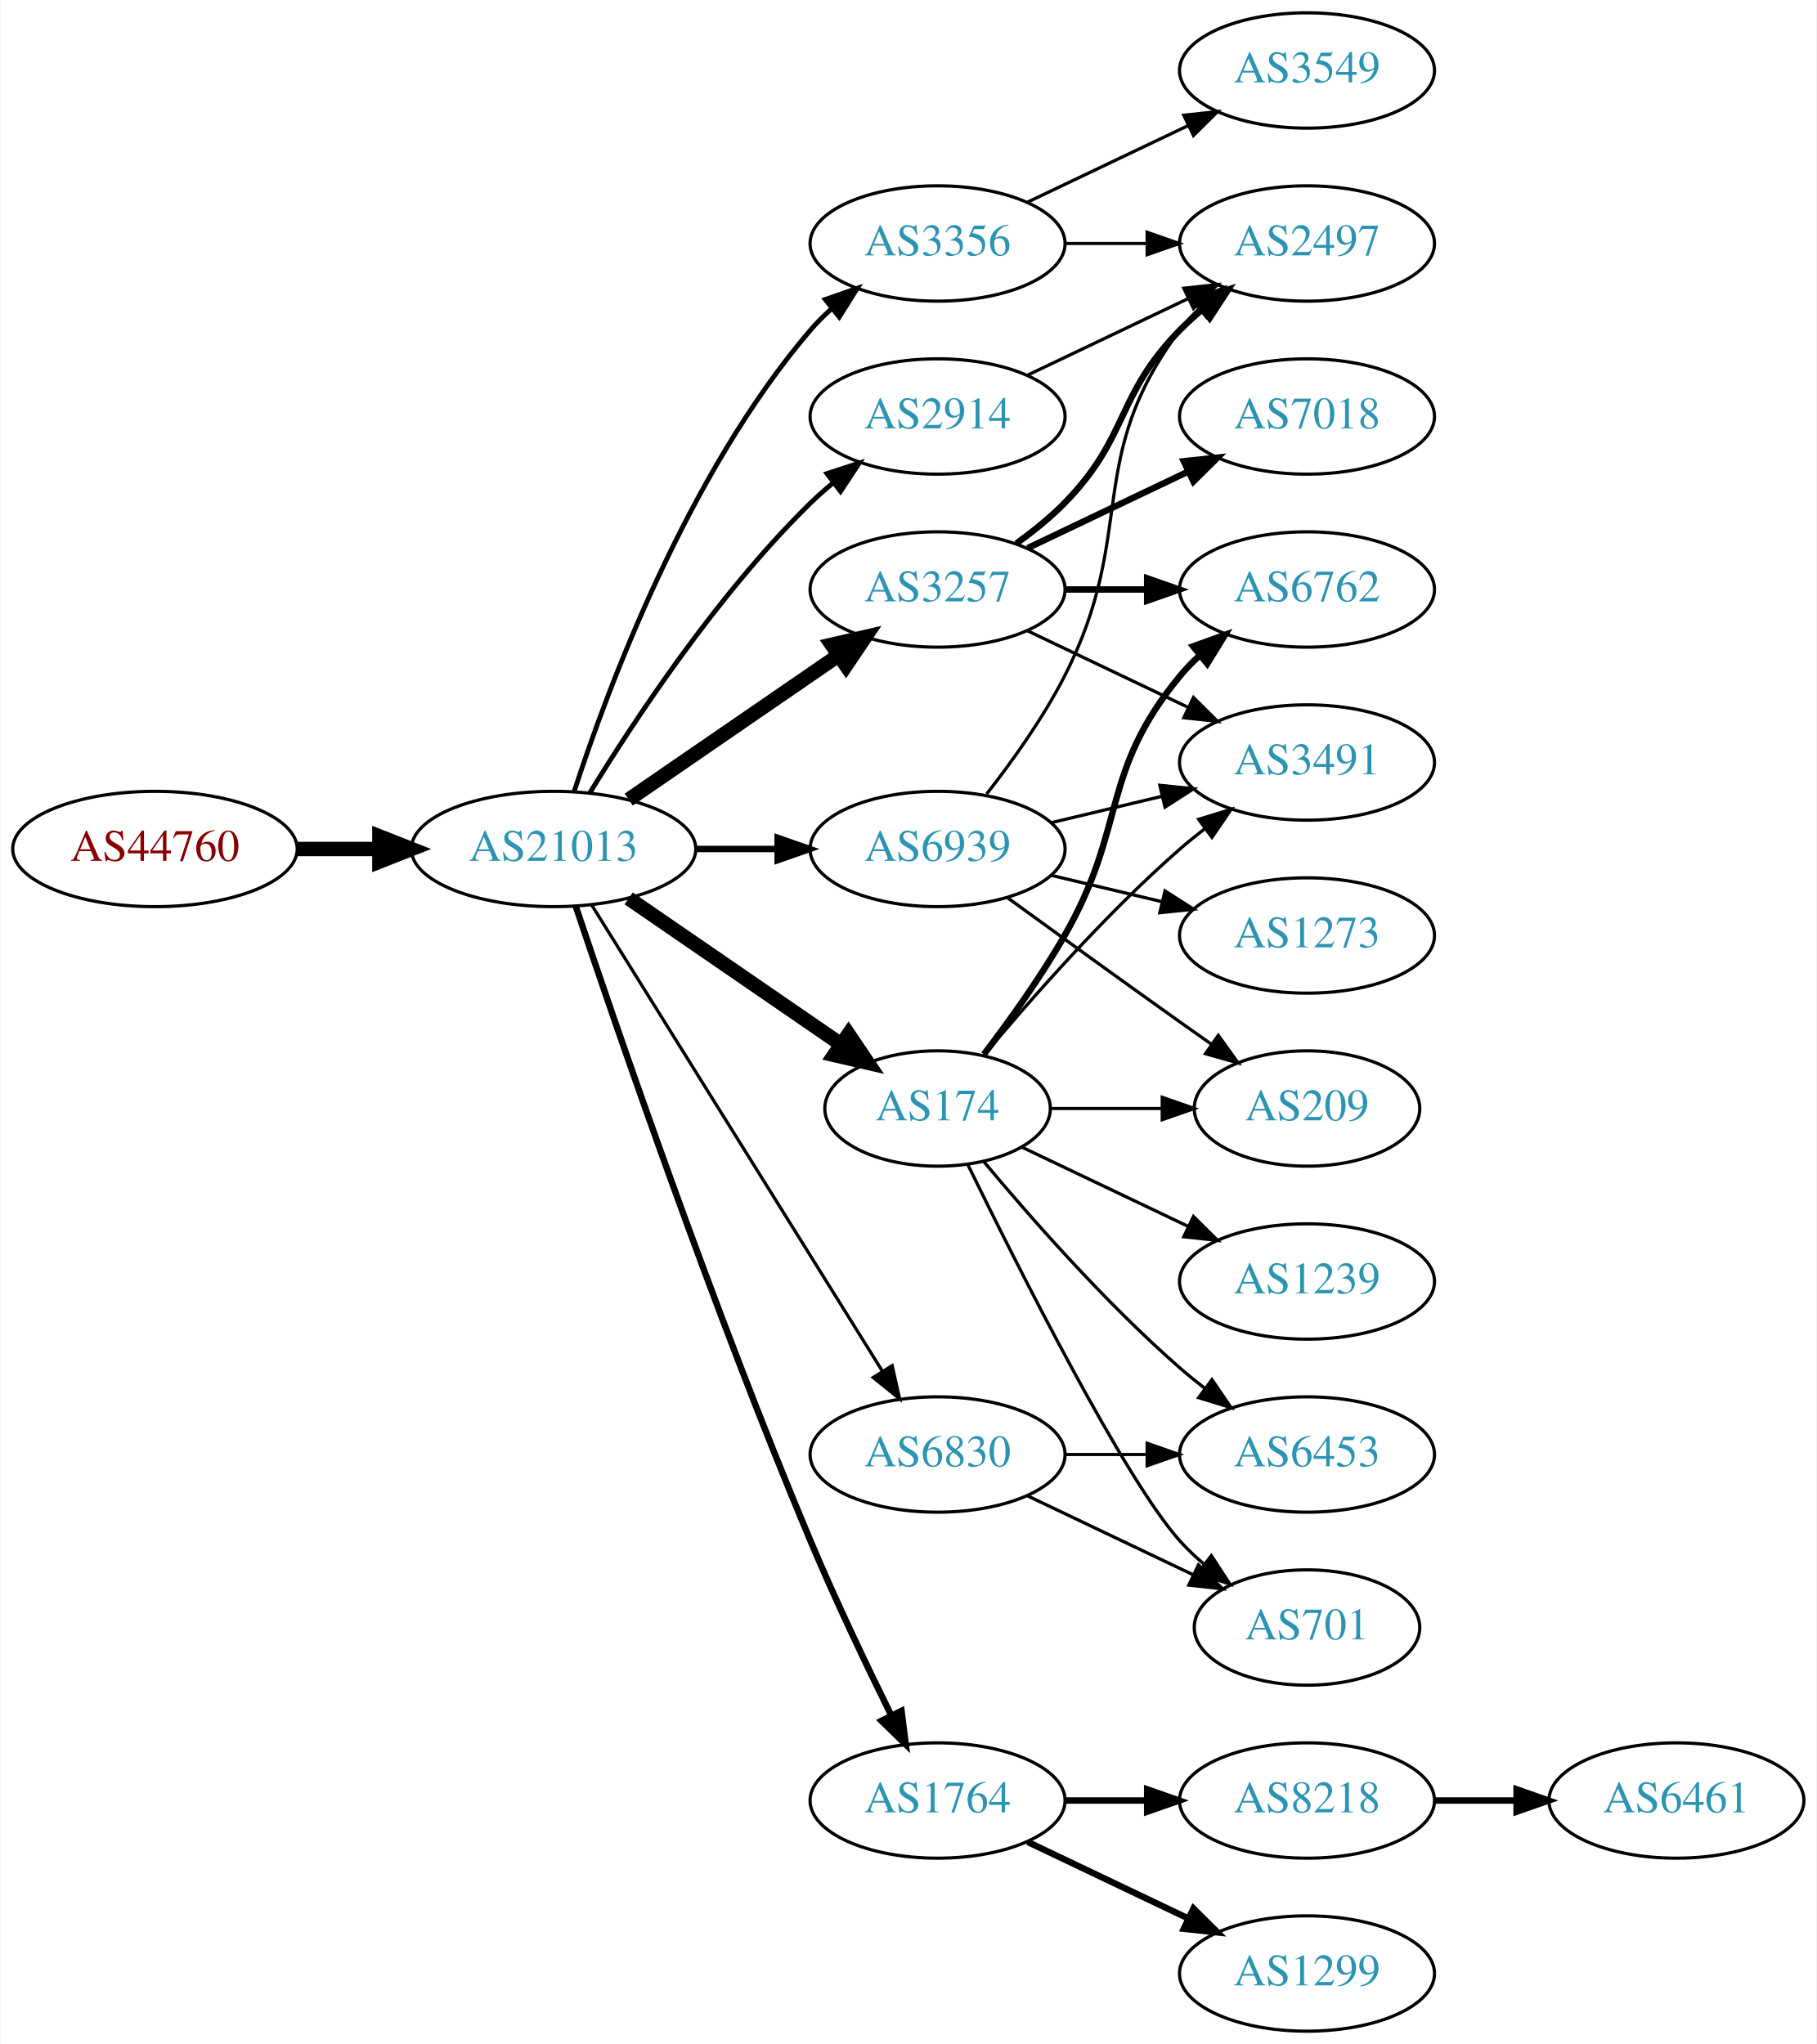
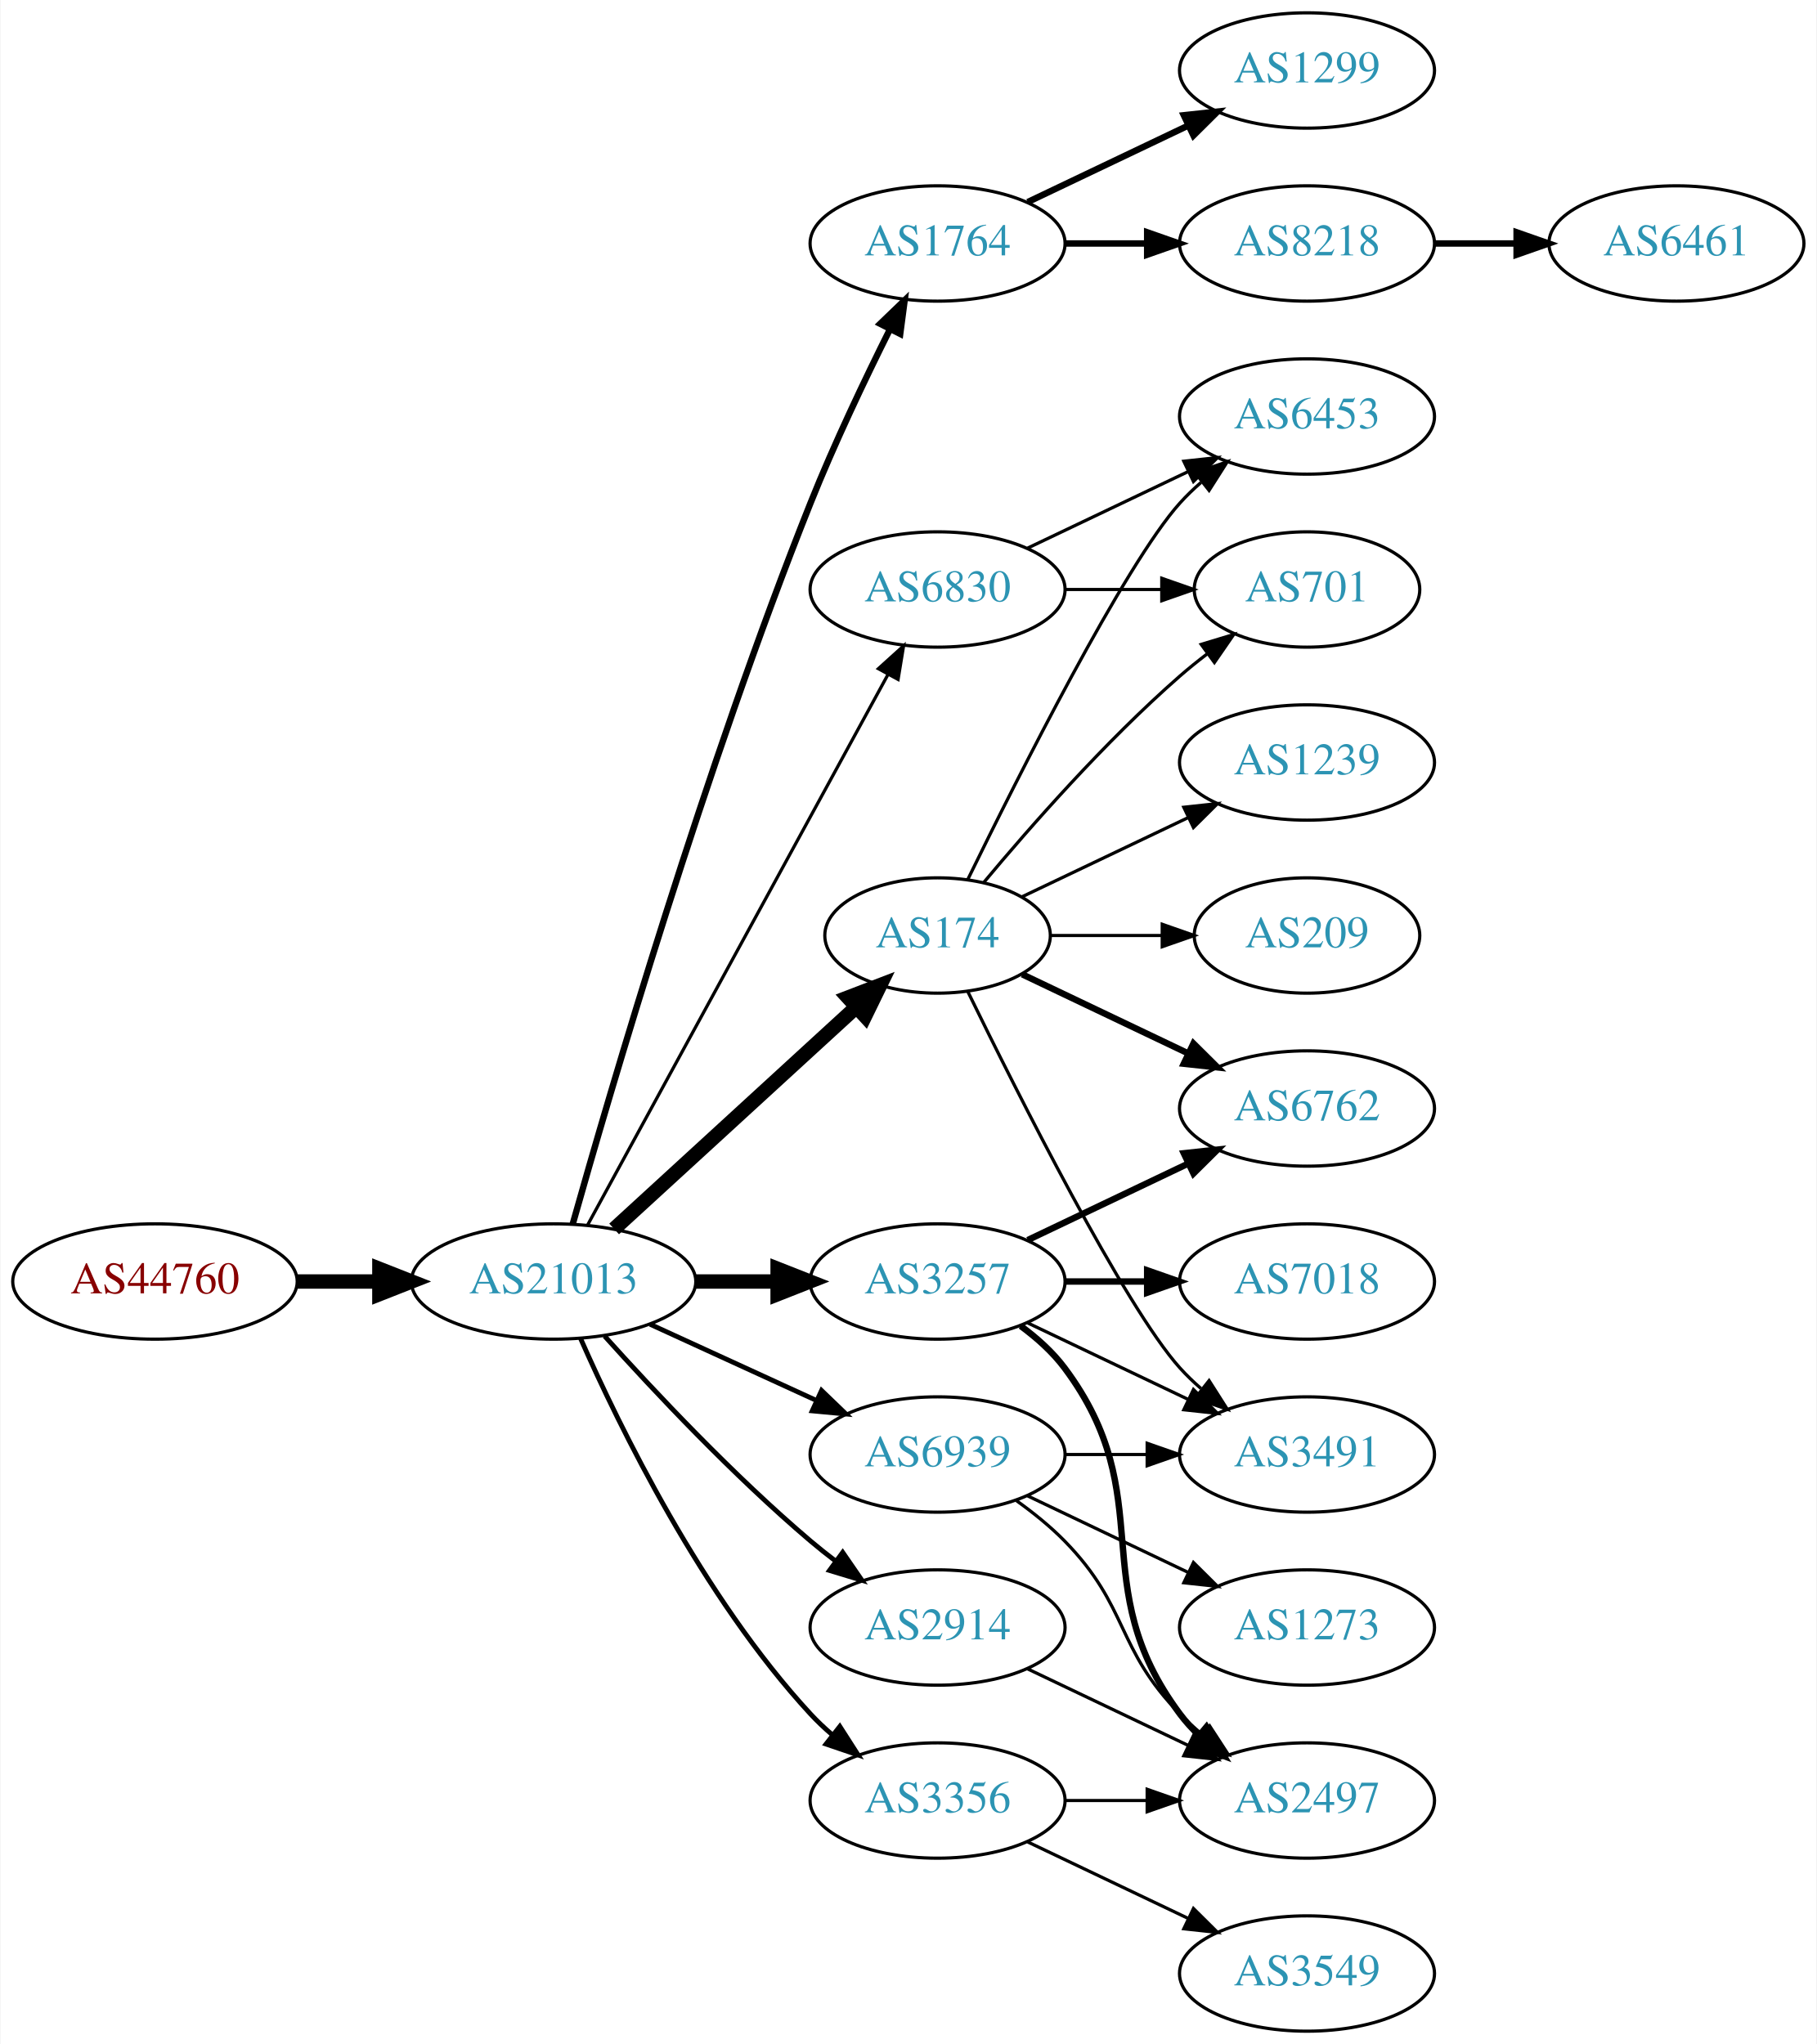
<svg xmlns="http://www.w3.org/2000/svg" xmlns:xlink="http://www.w3.org/1999/xlink" width="567pt" height="638pt" viewBox="0.00 0.00 566.66 638.00">
  <g id="graph0" class="graph" transform="scale(1 1) rotate(0) translate(4 634)">
    <polygon fill="white" stroke="none" points="-4,4 -4,-634 562.663,-634 562.663,4 -4,4" />
    <g id="node1" class="node">
      <g id="a_node1">
        <a xlink:href="/asn/44760" xlink:title="AS44760 ~ Skidata AG [AT]">
-           <ellipse fill="#ffffff" stroke="black" cx="44.196" cy="-369" rx="44.393" ry="18" />
-           <text text-anchor="middle" x="44.196" y="-365.3" font-family="Times,serif" font-size="14.00" fill="#880000">AS44760</text>
+           <ellipse fill="#ffffff" stroke="black" cx="44.196" cy="-234" rx="44.393" ry="18" />
+           <text text-anchor="middle" x="44.196" y="-230.3" font-family="Times,serif" font-size="14.00" fill="#880000">AS44760</text>
        </a>
      </g>
    </g>
    <g id="node2" class="node">
      <g id="a_node2">
        <a xlink:href="/asn/21013" xlink:title="AS21013 ~ Wels, AT [AT]">
-           <ellipse fill="#ffffff" stroke="black" cx="168.588" cy="-369" rx="44.393" ry="18" />
-           <text text-anchor="middle" x="168.588" y="-365.3" font-family="Times,serif" font-size="14.00" fill="#2c94b3">AS21013</text>
+           <ellipse fill="#ffffff" stroke="black" cx="168.588" cy="-234" rx="44.393" ry="18" />
+           <text text-anchor="middle" x="168.588" y="-230.3" font-family="Times,serif" font-size="14.00" fill="#2c94b3">AS21013</text>
        </a>
      </g>
    </g>
    <g id="edge1" class="edge">
-       <path fill="none" stroke="black" stroke-width="4.5" d="M88.692,-369C96.898,-369 105.569,-369 114.041,-369" />
-       <polygon fill="black" stroke="black" stroke-width="4.5" points="114.233,-372.938 124.233,-369 114.233,-365.063 114.233,-372.938" />
+       <path fill="none" stroke="black" stroke-width="4.5" d="M88.692,-234C96.898,-234 105.569,-234 114.041,-234" />
+       <polygon fill="black" stroke="black" stroke-width="4.5" points="114.233,-237.938 124.233,-234 114.233,-230.063 114.233,-237.938" />
    </g>
    <g id="node3" class="node">
      <g id="a_node3">
-         <a xlink:href="/asn/3257" xlink:title="AS3257 ~ GTT [DE]">
-           <ellipse fill="#ffffff" stroke="black" cx="288.431" cy="-450" rx="39.794" ry="18" />
-           <text text-anchor="middle" x="288.431" y="-446.3" font-family="Times,serif" font-size="14.00" fill="#2c94b3">AS3257</text>
+         <a xlink:href="/asn/2914" xlink:title="AS2914 ~ NTT America, Inc. [US]">
+           <ellipse fill="#ffffff" stroke="black" cx="288.431" cy="-126" rx="39.794" ry="18" />
+           <text text-anchor="middle" x="288.431" y="-122.3" font-family="Times,serif" font-size="14.00" fill="#2c94b3">AS2914</text>
        </a>
      </g>
    </g>
    <g id="edge2" class="edge">
-       <path fill="none" stroke="black" stroke-width="4.5" d="M192.031,-384.426C210.612,-397.198 237.173,-415.455 257.553,-429.463" />
-       <polygon fill="black" stroke="black" stroke-width="4.5" points="255.396,-432.758 265.867,-435.178 259.856,-426.269 255.396,-432.758" />
+       <path fill="none" stroke="black" stroke-width="1.5" d="M184.521,-216.956C199.847,-199.903 224.782,-173.35 248.784,-153 251.281,-150.883 253.942,-148.768 256.653,-146.707" />
+       <polygon fill="black" stroke="black" stroke-width="1.5" points="258.819,-149.459 264.83,-140.734 254.69,-143.806 258.819,-149.459" />
    </g>
    <g id="node4" class="node">
      <g id="a_node4">
-         <a xlink:href="/asn/3356" xlink:title="AS3356 ~ Level 3 Parent, LLC [US]">
-           <ellipse fill="#ffffff" stroke="black" cx="288.431" cy="-558" rx="39.794" ry="18" />
-           <text text-anchor="middle" x="288.431" y="-554.3" font-family="Times,serif" font-size="14.00" fill="#2c94b3">AS3356</text>
+         <a xlink:href="/asn/3257" xlink:title="AS3257 ~ GTT [DE]">
+           <ellipse fill="#ffffff" stroke="black" cx="288.431" cy="-234" rx="39.794" ry="18" />
+           <text text-anchor="middle" x="288.431" y="-230.3" font-family="Times,serif" font-size="14.00" fill="#2c94b3">AS3257</text>
        </a>
      </g>
    </g>
    <g id="edge3" class="edge">
-       <path fill="none" stroke="black" stroke-width="1.5" d="M175.035,-386.991C185.349,-418.816 210.212,-485.927 248.784,-531 250.73,-533.274 252.908,-535.449 255.213,-537.507" />
-       <polygon fill="black" stroke="black" stroke-width="1.5" points="253.383,-540.524 263.382,-544.027 257.75,-535.053 253.383,-540.524" />
+       <path fill="none" stroke="black" stroke-width="4.5" d="M212.799,-234C221.112,-234 229.875,-234 238.357,-234" />
+       <polygon fill="black" stroke="black" stroke-width="4.5" points="238.516,-237.938 248.516,-234 238.516,-230.063 238.516,-237.938" />
    </g>
    <g id="node5" class="node">
      <g id="a_node5">
-         <a xlink:href="/asn/2914" xlink:title="AS2914 ~ NTT America, Inc. [US]">
-           <ellipse fill="#ffffff" stroke="black" cx="288.431" cy="-504" rx="39.794" ry="18" />
-           <text text-anchor="middle" x="288.431" y="-500.3" font-family="Times,serif" font-size="14.00" fill="#2c94b3">AS2914</text>
+         <a xlink:href="/asn/1764" xlink:title="AS1764 ~ NEXTLAYER-AS [AT]">
+           <ellipse fill="#ffffff" stroke="black" cx="288.431" cy="-558" rx="39.794" ry="18" />
+           <text text-anchor="middle" x="288.431" y="-554.3" font-family="Times,serif" font-size="14.00" fill="#2c94b3">AS1764</text>
        </a>
      </g>
    </g>
    <g id="edge4" class="edge">
-       <path fill="none" stroke="black" stroke-width="1.5" d="M179.854,-386.44C193.662,-408.991 219.851,-448.722 248.784,-477 250.924,-479.092 253.242,-481.137 255.642,-483.106" />
-       <polygon fill="black" stroke="black" stroke-width="1.5" points="253.908,-486.185 263.983,-489.464 258.152,-480.618 253.908,-486.185" />
+       <path fill="none" stroke="black" stroke-width="2" d="M174.573,-251.966C186.042,-292.631 215.858,-394.591 248.784,-477 256.157,-495.452 265.775,-515.622 273.571,-531.218" />
+       <polygon fill="black" stroke="black" stroke-width="2" points="270.518,-532.937 278.154,-540.282 276.765,-529.779 270.518,-532.937" />
    </g>
    <g id="node6" class="node">
      <g id="a_node6">
-         <a xlink:href="/asn/174" xlink:title="AS174 ~ Cogent Communications [US]">
-           <ellipse fill="#ffffff" stroke="black" cx="288.431" cy="-288" rx="35.194" ry="18" />
-           <text text-anchor="middle" x="288.431" y="-284.3" font-family="Times,serif" font-size="14.00" fill="#2c94b3">AS174</text>
+         <a xlink:href="/asn/6830" xlink:title="AS6830 ~ LGI-UPC [AT]">
+           <ellipse fill="#ffffff" stroke="black" cx="288.431" cy="-450" rx="39.794" ry="18" />
+           <text text-anchor="middle" x="288.431" y="-446.3" font-family="Times,serif" font-size="14.00" fill="#2c94b3">AS6830</text>
        </a>
      </g>
    </g>
    <g id="edge5" class="edge">
-       <path fill="none" stroke="black" stroke-width="4.5" d="M192.031,-353.574C210.846,-340.641 237.843,-322.085 258.319,-308.01" />
-       <polygon fill="black" stroke="black" stroke-width="4.5" points="260.642,-311.192 266.652,-302.282 256.181,-304.702 260.642,-311.192" />
+       <path fill="none" stroke="black" d="M179.232,-251.676C199.913,-289.584 248.626,-378.873 273.005,-423.559" />
+       <polygon fill="black" stroke="black" points="269.957,-425.28 277.819,-432.383 276.102,-421.928 269.957,-425.28" />
    </g>
    <g id="node7" class="node">
      <g id="a_node7">
-         <a xlink:href="/asn/1764" xlink:title="AS1764 ~ NEXTLAYER-AS [AT]">
-           <ellipse fill="#ffffff" stroke="black" cx="288.431" cy="-72" rx="39.794" ry="18" />
-           <text text-anchor="middle" x="288.431" y="-68.3" font-family="Times,serif" font-size="14.00" fill="#2c94b3">AS1764</text>
+         <a xlink:href="/asn/174" xlink:title="AS174 ~ Cogent Communications [US]">
+           <ellipse fill="#ffffff" stroke="black" cx="288.431" cy="-342" rx="35.194" ry="18" />
+           <text text-anchor="middle" x="288.431" y="-338.3" font-family="Times,serif" font-size="14.00" fill="#2c94b3">AS174</text>
        </a>
      </g>
    </g>
    <g id="edge6" class="edge">
-       <path fill="none" stroke="black" stroke-width="2" d="M175.501,-351.143C187.974,-313.889 218.344,-225.341 248.784,-153 256.541,-134.566 266.235,-114.254 273.974,-98.581" />
-       <polygon fill="black" stroke="black" stroke-width="2" points="277.181,-99.993 278.505,-89.481 270.915,-96.873 277.181,-99.993" />
+       <path fill="none" stroke="black" stroke-width="4.5" d="M187.486,-250.403C207.645,-268.878 240.521,-299.009 263.024,-319.632" />
+       <polygon fill="black" stroke="black" stroke-width="4.5" points="260.481,-322.642 270.514,-326.496 265.802,-316.836 260.481,-322.642" />
    </g>
    <g id="node8" class="node">
      <g id="a_node8">
-         <a xlink:href="/asn/6830" xlink:title="AS6830 ~ LGI-UPC [AT]">
-           <ellipse fill="#ffffff" stroke="black" cx="288.431" cy="-180" rx="39.794" ry="18" />
-           <text text-anchor="middle" x="288.431" y="-176.3" font-family="Times,serif" font-size="14.00" fill="#2c94b3">AS6830</text>
+         <a xlink:href="/asn/3356" xlink:title="AS3356 ~ LEVEL3 [US]">
+           <ellipse fill="#ffffff" stroke="black" cx="288.431" cy="-72" rx="39.794" ry="18" />
+           <text text-anchor="middle" x="288.431" y="-68.3" font-family="Times,serif" font-size="14.00" fill="#2c94b3">AS3356</text>
        </a>
      </g>
    </g>
    <g id="edge7" class="edge">
-       <path fill="none" stroke="black" d="M180.463,-351.558C201.247,-318.225 246.707,-245.314 271.136,-206.134" />
-       <polygon fill="black" stroke="black" points="274.261,-207.737 276.582,-197.4 268.321,-204.034 274.261,-207.737" />
+       <path fill="none" stroke="black" stroke-width="1.5" d="M177.004,-216.239C189.072,-188.817 215.044,-135.527 248.784,-99 250.815,-96.802 253.054,-94.681 255.4,-92.66" />
+       <polygon fill="black" stroke="black" stroke-width="1.5" points="257.927,-95.126 263.644,-86.206 253.612,-89.614 257.927,-95.126" />
    </g>
    <g id="node9" class="node">
      <g id="a_node9">
        <a xlink:href="/asn/6939" xlink:title="AS6939 ~ Hurricane Electric LLC [US]">
-           <ellipse fill="#ffffff" stroke="black" cx="288.431" cy="-369" rx="39.794" ry="18" />
-           <text text-anchor="middle" x="288.431" y="-365.3" font-family="Times,serif" font-size="14.00" fill="#2c94b3">AS6939</text>
+           <ellipse fill="#ffffff" stroke="black" cx="288.431" cy="-180" rx="39.794" ry="18" />
+           <text text-anchor="middle" x="288.431" y="-176.3" font-family="Times,serif" font-size="14.00" fill="#2c94b3">AS6939</text>
        </a>
      </g>
    </g>
    <g id="edge8" class="edge">
-       <path fill="none" stroke="black" stroke-width="2" d="M212.799,-369C221.112,-369 229.875,-369 238.357,-369" />
-       <polygon fill="black" stroke="black" stroke-width="2" points="238.516,-372.5 248.516,-369 238.516,-365.5 238.516,-372.5" />
+       <path fill="none" stroke="black" stroke-width="1.5" d="M198.718,-220.652C214.329,-213.498 233.727,-204.609 250.399,-196.97" />
+       <polygon fill="black" stroke="black" stroke-width="1.5" points="252.218,-199.986 259.851,-192.638 249.302,-193.622 252.218,-199.986" />
    </g>
    <g id="node10" class="node">
      <g id="a_node10">
-         <a xlink:href="/asn/6762" xlink:title="AS6762 ~ TELECOM ITALIA SPARKLE S.p.A. [IT]">
-           <ellipse fill="#ffffff" stroke="black" cx="403.724" cy="-450" rx="39.794" ry="18" />
-           <text text-anchor="middle" x="403.724" y="-446.3" font-family="Times,serif" font-size="14.00" fill="#2c94b3">AS6762</text>
-         </a>
-       </g>
+         <a xlink:href="/asn/2497" xlink:title="AS2497 ~ Internet Initiative Japan Inc. [JP]">
+           <ellipse fill="#ffffff" stroke="black" cx="403.724" cy="-72" rx="39.794" ry="18" />
+           <text text-anchor="middle" x="403.724" y="-68.3" font-family="Times,serif" font-size="14.00" fill="#2c94b3">AS2497</text>
+         </a>
+       </g>
+     </g>
+     <g id="edge29" class="edge">
+       <path fill="none" stroke="black" d="M316.567,-113.066C331.561,-105.919 350.382,-96.948 366.605,-89.215" />
+       <polygon fill="black" stroke="black" points="368.288,-92.291 375.809,-84.829 365.276,-85.972 368.288,-92.291" />
    </g>
    <g id="edge9" class="edge">
-       <path fill="none" stroke="black" stroke-width="2" d="M328.103,-450C336.306,-450 345.07,-450 353.602,-450" />
-       <polygon fill="black" stroke="black" stroke-width="2" points="353.841,-453.5 363.841,-450 353.841,-446.5 353.841,-453.5" />
+       <path fill="none" stroke="black" stroke-width="2" d="M314.362,-220.118C319.438,-216.389 324.356,-211.984 328.077,-207 358.349,-166.458 333.806,-139.542 364.077,-99 365.822,-96.664 367.829,-94.455 369.992,-92.383" />
+       <polygon fill="black" stroke="black" stroke-width="2" points="372.352,-94.973 377.793,-85.882 367.87,-89.595 372.352,-94.973" />
    </g>
    <g id="node11" class="node">
      <g id="a_node11">
-         <a xlink:href="/asn/7018" xlink:title="AS7018 ~ AT&amp;T Services, Inc. [US]">
-           <ellipse fill="#ffffff" stroke="black" cx="403.724" cy="-504" rx="39.794" ry="18" />
-           <text text-anchor="middle" x="403.724" y="-500.3" font-family="Times,serif" font-size="14.00" fill="#2c94b3">AS7018</text>
+         <a xlink:href="/asn/3491" xlink:title="AS3491 ~ PCCW Global, Inc. [US]">
+           <ellipse fill="#ffffff" stroke="black" cx="403.724" cy="-180" rx="39.794" ry="18" />
+           <text text-anchor="middle" x="403.724" y="-176.3" font-family="Times,serif" font-size="14.00" fill="#2c94b3">AS3491</text>
        </a>
      </g>
    </g>
    <g id="edge10" class="edge">
-       <path fill="none" stroke="black" stroke-width="2" d="M316.567,-462.934C331.561,-470.081 350.382,-479.052 366.605,-486.785" />
-       <polygon fill="black" stroke="black" stroke-width="2" points="365.276,-490.028 375.809,-491.171 368.288,-483.709 365.276,-490.028" />
+       <path fill="none" stroke="black" d="M316.567,-221.066C331.561,-213.919 350.382,-204.948 366.605,-197.215" />
+       <polygon fill="black" stroke="black" points="368.288,-200.291 375.809,-192.829 365.276,-193.972 368.288,-200.291" />
    </g>
    <g id="node12" class="node">
      <g id="a_node12">
-         <a xlink:href="/asn/2497" xlink:title="AS2497 ~ Internet Initiative Japan Inc. [JP]">
-           <ellipse fill="#ffffff" stroke="black" cx="403.724" cy="-558" rx="39.794" ry="18" />
-           <text text-anchor="middle" x="403.724" y="-554.3" font-family="Times,serif" font-size="14.00" fill="#2c94b3">AS2497</text>
+         <a xlink:href="/asn/7018" xlink:title="AS7018 ~ AT&amp;T Services, Inc. [US]">
+           <ellipse fill="#ffffff" stroke="black" cx="403.724" cy="-234" rx="39.794" ry="18" />
+           <text text-anchor="middle" x="403.724" y="-230.3" font-family="Times,serif" font-size="14.00" fill="#2c94b3">AS7018</text>
        </a>
      </g>
    </g>
    <g id="edge11" class="edge">
-       <path fill="none" stroke="black" stroke-width="2" d="M313.025,-464.389C318.281,-468.148 323.613,-472.437 328.077,-477 348.25,-497.617 343.905,-510.383 364.077,-531 366.17,-533.139 368.453,-535.218 370.83,-537.21" />
-       <polygon fill="black" stroke="black" stroke-width="2" points="369.074,-540.275 379.13,-543.611 373.349,-534.732 369.074,-540.275" />
+       <path fill="none" stroke="black" stroke-width="2" d="M328.103,-234C336.306,-234 345.07,-234 353.602,-234" />
+       <polygon fill="black" stroke="black" stroke-width="2" points="353.841,-237.5 363.841,-234 353.841,-230.5 353.841,-237.5" />
    </g>
    <g id="node13" class="node">
      <g id="a_node13">
-         <a xlink:href="/asn/3491" xlink:title="AS3491 ~ PCCW Global, Inc. [US]">
-           <ellipse fill="#ffffff" stroke="black" cx="403.724" cy="-396" rx="39.794" ry="18" />
-           <text text-anchor="middle" x="403.724" y="-392.3" font-family="Times,serif" font-size="14.00" fill="#2c94b3">AS3491</text>
+         <a xlink:href="/asn/6762" xlink:title="AS6762 ~ TELECOM ITALIA SPARKLE S.p.A. [IT]">
+           <ellipse fill="#ffffff" stroke="black" cx="403.724" cy="-288" rx="39.794" ry="18" />
+           <text text-anchor="middle" x="403.724" y="-284.3" font-family="Times,serif" font-size="14.00" fill="#2c94b3">AS6762</text>
        </a>
      </g>
    </g>
    <g id="edge12" class="edge">
-       <path fill="none" stroke="black" d="M316.567,-437.066C331.561,-429.919 350.382,-420.948 366.605,-413.215" />
-       <polygon fill="black" stroke="black" points="368.288,-416.291 375.809,-408.829 365.276,-409.972 368.288,-416.291" />
+       <path fill="none" stroke="black" stroke-width="2" d="M316.567,-246.934C331.561,-254.081 350.382,-263.052 366.605,-270.785" />
+       <polygon fill="black" stroke="black" stroke-width="2" points="365.276,-274.028 375.809,-275.171 368.288,-267.709 365.276,-274.028" />
+     </g>
+     <g id="node14" class="node">
+       <g id="a_node14">
+         <a xlink:href="/asn/1299" xlink:title="AS1299 ~ Telia Carrier [EU]">
+           <ellipse fill="#ffffff" stroke="black" cx="403.724" cy="-612" rx="39.794" ry="18" />
+           <text text-anchor="middle" x="403.724" y="-608.3" font-family="Times,serif" font-size="14.00" fill="#2c94b3">AS1299</text>
+         </a>
+       </g>
+     </g>
+     <g id="edge13" class="edge">
+       <path fill="none" stroke="black" stroke-width="2" d="M316.567,-570.934C331.561,-578.081 350.382,-587.052 366.605,-594.785" />
+       <polygon fill="black" stroke="black" stroke-width="2" points="365.276,-598.028 375.809,-599.171 368.288,-591.709 365.276,-598.028" />
+     </g>
+     <g id="node15" class="node">
+       <g id="a_node15">
+         <a xlink:href="/asn/8218" xlink:title="AS8218 ~ legacy Neotelecoms [FR]">
+           <ellipse fill="#ffffff" stroke="black" cx="403.724" cy="-558" rx="39.794" ry="18" />
+           <text text-anchor="middle" x="403.724" y="-554.3" font-family="Times,serif" font-size="14.00" fill="#2c94b3">AS8218</text>
+         </a>
+       </g>
+     </g>
+     <g id="edge14" class="edge">
+       <path fill="none" stroke="black" stroke-width="2" d="M328.103,-558C336.306,-558 345.07,-558 353.602,-558" />
+       <polygon fill="black" stroke="black" stroke-width="2" points="353.841,-561.5 363.841,-558 353.841,-554.5 353.841,-561.5" />
+     </g>
+     <g id="node16" class="node">
+       <g id="a_node16">
+         <a xlink:href="/asn/701" xlink:title="AS701 ~ UUNET [US]">
+           <ellipse fill="#ffffff" stroke="black" cx="403.724" cy="-450" rx="35.194" ry="18" />
+           <text text-anchor="middle" x="403.724" y="-446.3" font-family="Times,serif" font-size="14.00" fill="#2c94b3">AS701</text>
+         </a>
+       </g>
+     </g>
+     <g id="edge15" class="edge">
+       <path fill="none" stroke="black" d="M328.103,-450C337.808,-450 348.299,-450 358.262,-450" />
+       <polygon fill="black" stroke="black" points="358.398,-453.5 368.398,-450 358.398,-446.5 358.398,-453.5" />
+     </g>
+     <g id="node17" class="node">
+       <g id="a_node17">
+         <a xlink:href="/asn/6453" xlink:title="AS6453 ~ TATA COMMUNICATIONS (AMERICA) INC [US]">
+           <ellipse fill="#ffffff" stroke="black" cx="403.724" cy="-504" rx="39.794" ry="18" />
+           <text text-anchor="middle" x="403.724" y="-500.3" font-family="Times,serif" font-size="14.00" fill="#2c94b3">AS6453</text>
+         </a>
+       </g>
+     </g>
+     <g id="edge16" class="edge">
+       <path fill="none" stroke="black" d="M316.567,-462.934C331.561,-470.081 350.382,-479.052 366.605,-486.785" />
+       <polygon fill="black" stroke="black" points="365.276,-490.028 375.809,-491.171 368.288,-483.709 365.276,-490.028" />
+     </g>
+     <g id="edge17" class="edge">
+       <path fill="none" stroke="black" d="M297.869,-324.489C313.487,-292.491 346.874,-226.107 364.077,-207 366.08,-204.776 368.298,-202.637 370.631,-200.603" />
+       <polygon fill="black" stroke="black" points="373.161,-203.065 378.85,-194.127 368.829,-197.567 373.161,-203.065" />
+     </g>
+     <g id="edge19" class="edge">
+       <path fill="none" stroke="black" stroke-width="2" d="M314.856,-329.881C330.159,-322.587 349.882,-313.186 366.764,-305.14" />
+       <polygon fill="black" stroke="black" stroke-width="2" points="368.283,-308.293 375.804,-300.831 365.271,-301.974 368.283,-308.293" />
    </g>
    <g id="edge20" class="edge">
-       <path fill="none" stroke="black" d="M328.103,-558C336.306,-558 345.07,-558 353.602,-558" />
-       <polygon fill="black" stroke="black" points="353.841,-561.5 363.841,-558 353.841,-554.5 353.841,-561.5" />
+       <path fill="none" stroke="black" d="M302.796,-358.499C317.051,-375.596 340.746,-402.619 364.077,-423 366.747,-425.332 369.62,-427.648 372.55,-429.886" />
+       <polygon fill="black" stroke="black" points="370.701,-432.87 380.841,-435.939 374.828,-427.216 370.701,-432.87" />
+     </g>
+     <g id="edge22" class="edge">
+       <path fill="none" stroke="black" d="M297.869,-359.511C313.487,-391.509 346.874,-457.893 364.077,-477 366.08,-479.224 368.298,-481.363 370.631,-483.397" />
+       <polygon fill="black" stroke="black" points="368.829,-486.433 378.85,-489.873 373.161,-480.935 368.829,-486.433" />
    </g>
    <g id="node18" class="node">
      <g id="a_node18">
-         <a xlink:href="/asn/3549" xlink:title="AS3549 ~ Level 3 Parent, LLC [US]">
-           <ellipse fill="#ffffff" stroke="black" cx="403.724" cy="-612" rx="39.794" ry="18" />
-           <text text-anchor="middle" x="403.724" y="-608.3" font-family="Times,serif" font-size="14.00" fill="#2c94b3">AS3549</text>
-         </a>
-       </g>
-     </g>
-     <g id="edge19" class="edge">
-       <path fill="none" stroke="black" d="M316.567,-570.934C331.561,-578.081 350.382,-587.052 366.605,-594.785" />
-       <polygon fill="black" stroke="black" points="365.276,-598.028 375.809,-599.171 368.288,-591.709 365.276,-598.028" />
-     </g>
-     <g id="edge30" class="edge">
-       <path fill="none" stroke="black" d="M316.567,-516.934C331.561,-524.081 350.382,-533.052 366.605,-540.785" />
-       <polygon fill="black" stroke="black" points="365.276,-544.028 375.809,-545.171 368.288,-537.709 365.276,-544.028" />
-     </g>
-     <g id="edge13" class="edge">
-       <path fill="none" stroke="black" stroke-width="2" d="M302.892,-304.913C310.785,-315.27 320.634,-328.992 328.077,-342 347.642,-376.194 339.013,-392.606 364.077,-423 365.932,-425.25 368.02,-427.396 370.238,-429.424" />
-       <polygon fill="black" stroke="black" stroke-width="2" points="368.174,-432.256 378.143,-435.844 372.587,-426.823 368.174,-432.256" />
-     </g>
-     <g id="edge14" class="edge">
-       <path fill="none" stroke="black" d="M302.796,-304.499C317.051,-321.596 340.746,-348.619 364.077,-369 366.543,-371.154 369.182,-373.294 371.879,-375.372" />
-       <polygon fill="black" stroke="black" points="369.904,-378.264 380.033,-381.37 374.052,-372.625 369.904,-378.264" />
-     </g>
-     <g id="node14" class="node">
-       <g id="a_node14">
        <a xlink:href="/asn/1239" xlink:title="AS1239 ~ Sprint [US]">
-           <ellipse fill="#ffffff" stroke="black" cx="403.724" cy="-234" rx="39.794" ry="18" />
-           <text text-anchor="middle" x="403.724" y="-230.3" font-family="Times,serif" font-size="14.00" fill="#2c94b3">AS1239</text>
-         </a>
-       </g>
-     </g>
-     <g id="edge15" class="edge">
-       <path fill="none" stroke="black" d="M314.856,-275.881C330.159,-268.587 349.882,-259.186 366.764,-251.14" />
-       <polygon fill="black" stroke="black" points="368.283,-254.293 375.804,-246.831 365.271,-247.974 368.283,-254.293" />
-     </g>
-     <g id="node15" class="node">
-       <g id="a_node15">
-         <a xlink:href="/asn/6453" xlink:title="AS6453 ~ TATA COMMUNICATIONS (AMERICA) INC [US]">
-           <ellipse fill="#ffffff" stroke="black" cx="403.724" cy="-180" rx="39.794" ry="18" />
-           <text text-anchor="middle" x="403.724" y="-176.3" font-family="Times,serif" font-size="14.00" fill="#2c94b3">AS6453</text>
-         </a>
-       </g>
-     </g>
-     <g id="edge16" class="edge">
-       <path fill="none" stroke="black" d="M302.796,-271.501C317.051,-254.404 340.746,-227.381 364.077,-207 366.543,-204.846 369.182,-202.706 371.879,-200.628" />
-       <polygon fill="black" stroke="black" points="374.052,-203.375 380.033,-194.63 369.904,-197.736 374.052,-203.375" />
-     </g>
-     <g id="node16" class="node">
-       <g id="a_node16">
-         <a xlink:href="/asn/209" xlink:title="AS209 ~ CenturyLink Communications, LLC [US]">
-           <ellipse fill="#ffffff" stroke="black" cx="403.724" cy="-288" rx="35.194" ry="18" />
-           <text text-anchor="middle" x="403.724" y="-284.3" font-family="Times,serif" font-size="14.00" fill="#2c94b3">AS209</text>
-         </a>
-       </g>
-     </g>
-     <g id="edge17" class="edge">
-       <path fill="none" stroke="black" d="M323.73,-288C334.6,-288 346.778,-288 358.255,-288" />
-       <polygon fill="black" stroke="black" points="358.541,-291.5 368.541,-288 358.541,-284.5 358.541,-291.5" />
-     </g>
-     <g id="node17" class="node">
-       <g id="a_node17">
-         <a xlink:href="/asn/701" xlink:title="AS701 ~ UUNET [US]">
-           <ellipse fill="#ffffff" stroke="black" cx="403.724" cy="-126" rx="35.194" ry="18" />
-           <text text-anchor="middle" x="403.724" y="-122.3" font-family="Times,serif" font-size="14.00" fill="#2c94b3">AS701</text>
+           <ellipse fill="#ffffff" stroke="black" cx="403.724" cy="-396" rx="39.794" ry="18" />
+           <text text-anchor="middle" x="403.724" y="-392.3" font-family="Times,serif" font-size="14.00" fill="#2c94b3">AS1239</text>
        </a>
      </g>
    </g>
    <g id="edge18" class="edge">
-       <path fill="none" stroke="black" d="M297.869,-270.489C313.487,-238.491 346.874,-172.107 364.077,-153 366.393,-150.428 368.998,-147.97 371.733,-145.657" />
-       <polygon fill="black" stroke="black" points="373.871,-148.428 379.656,-139.552 369.599,-142.883 373.871,-148.428" />
+       <path fill="none" stroke="black" d="M314.856,-354.119C330.159,-361.413 349.882,-370.814 366.764,-378.86" />
+       <polygon fill="black" stroke="black" points="365.271,-382.026 375.804,-383.169 368.283,-375.707 365.271,-382.026" />
    </g>
    <g id="node19" class="node">
      <g id="a_node19">
-         <a xlink:href="/asn/8218" xlink:title="AS8218 ~ legacy Neotelecoms [FR]">
-           <ellipse fill="#ffffff" stroke="black" cx="403.724" cy="-72" rx="39.794" ry="18" />
-           <text text-anchor="middle" x="403.724" y="-68.3" font-family="Times,serif" font-size="14.00" fill="#2c94b3">AS8218</text>
+         <a xlink:href="/asn/209" xlink:title="AS209 ~ CenturyLink Communications, LLC [US]">
+           <ellipse fill="#ffffff" stroke="black" cx="403.724" cy="-342" rx="35.194" ry="18" />
+           <text text-anchor="middle" x="403.724" y="-338.3" font-family="Times,serif" font-size="14.00" fill="#2c94b3">AS209</text>
        </a>
      </g>
    </g>
    <g id="edge21" class="edge">
-       <path fill="none" stroke="black" stroke-width="2" d="M328.103,-72C336.306,-72 345.07,-72 353.602,-72" />
-       <polygon fill="black" stroke="black" stroke-width="2" points="353.841,-75.5 363.841,-72 353.841,-68.5 353.841,-75.5" />
-     </g>
-     <g id="node20" class="node">
-       <g id="a_node20">
-         <a xlink:href="/asn/1299" xlink:title="AS1299 ~ Telia Carrier [EU]">
+       <path fill="none" stroke="black" d="M323.73,-342C334.6,-342 346.778,-342 358.255,-342" />
+       <polygon fill="black" stroke="black" points="358.541,-345.5 368.541,-342 358.541,-338.5 358.541,-345.5" />
+     </g>
+     <g id="edge25" class="edge">
+       <path fill="none" stroke="black" d="M328.103,-72C336.306,-72 345.07,-72 353.602,-72" />
+       <polygon fill="black" stroke="black" points="353.841,-75.5 363.841,-72 353.841,-68.5 353.841,-75.5" />
+     </g>
+     <g id="node21" class="node">
+       <g id="a_node21">
+         <a xlink:href="/asn/3549" xlink:title="AS3549 ~ Level 3 Parent, LLC [US]">
          <ellipse fill="#ffffff" stroke="black" cx="403.724" cy="-18" rx="39.794" ry="18" />
-           <text text-anchor="middle" x="403.724" y="-14.3" font-family="Times,serif" font-size="14.00" fill="#2c94b3">AS1299</text>
-         </a>
-       </g>
-     </g>
-     <g id="edge22" class="edge">
-       <path fill="none" stroke="black" stroke-width="2" d="M316.567,-59.066C331.561,-51.919 350.382,-42.948 366.605,-35.215" />
-       <polygon fill="black" stroke="black" stroke-width="2" points="368.288,-38.291 375.809,-30.829 365.276,-31.972 368.288,-38.291" />
+           <text text-anchor="middle" x="403.724" y="-14.3" font-family="Times,serif" font-size="14.00" fill="#2c94b3">AS3549</text>
+         </a>
+       </g>
    </g>
    <g id="edge24" class="edge">
+       <path fill="none" stroke="black" d="M316.567,-59.066C331.561,-51.919 350.382,-42.948 366.605,-35.215" />
+       <polygon fill="black" stroke="black" points="368.288,-38.291 375.809,-30.829 365.276,-31.972 368.288,-38.291" />
+     </g>
+     <g id="edge28" class="edge">
+       <path fill="none" stroke="black" d="M313.025,-165.611C318.281,-161.852 323.613,-157.563 328.077,-153 348.25,-132.383 343.905,-119.617 364.077,-99 366.17,-96.861 368.453,-94.782 370.83,-92.79" />
+       <polygon fill="black" stroke="black" points="373.349,-95.268 379.13,-86.389 369.074,-89.725 373.349,-95.268" />
+     </g>
+     <g id="edge27" class="edge">
      <path fill="none" stroke="black" d="M328.103,-180C336.306,-180 345.07,-180 353.602,-180" />
      <polygon fill="black" stroke="black" points="353.841,-183.5 363.841,-180 353.841,-176.5 353.841,-183.5" />
-     </g>
-     <g id="edge25" class="edge">
-       <path fill="none" stroke="black" d="M316.567,-167.066C331.999,-159.71 351.485,-150.423 368.02,-142.541" />
-       <polygon fill="black" stroke="black" points="369.84,-145.551 377.361,-138.089 366.828,-139.232 369.84,-145.551" />
-     </g>
-     <g id="edge27" class="edge">
-       <path fill="none" stroke="black" d="M303.727,-386.14C311.713,-396.353 321.375,-409.853 328.077,-423 351.058,-468.077 333.806,-490.458 364.077,-531 365.822,-533.336 367.829,-535.545 369.992,-537.617" />
-       <polygon fill="black" stroke="black" points="367.87,-540.405 377.793,-544.118 372.352,-535.027 367.87,-540.405" />
-     </g>
-     <g id="edge26" class="edge">
-       <path fill="none" stroke="black" d="M324.038,-377.248C334.909,-379.838 347.064,-382.735 358.506,-385.462" />
-       <polygon fill="black" stroke="black" points="357.789,-388.889 368.328,-387.803 359.412,-382.08 357.789,-388.889" />
-     </g>
-     <g id="edge28" class="edge">
-       <path fill="none" stroke="black" d="M310.279,-353.778C325.213,-342.909 345.827,-327.975 364.077,-315 367.288,-312.718 370.657,-310.339 374.011,-307.982" />
-       <polygon fill="black" stroke="black" points="376.039,-310.834 382.222,-302.23 372.023,-305.101 376.039,-310.834" />
    </g>
    <g id="node22" class="node">
      <g id="a_node22">
        <a xlink:href="/asn/1273" xlink:title="AS1273 ~ Vodafone Group PLC [EU]">
-           <ellipse fill="#ffffff" stroke="black" cx="403.724" cy="-342" rx="39.794" ry="18" />
-           <text text-anchor="middle" x="403.724" y="-338.3" font-family="Times,serif" font-size="14.00" fill="#2c94b3">AS1273</text>
-         </a>
-       </g>
-     </g>
-     <g id="edge29" class="edge">
-       <path fill="none" stroke="black" d="M324.038,-360.752C334.909,-358.162 347.064,-355.265 358.506,-352.538" />
-       <polygon fill="black" stroke="black" points="359.412,-355.92 368.328,-350.197 357.789,-349.111 359.412,-355.92" />
-     </g>
-     <g id="node21" class="node">
-       <g id="a_node21">
+           <ellipse fill="#ffffff" stroke="black" cx="403.724" cy="-126" rx="39.794" ry="18" />
+           <text text-anchor="middle" x="403.724" y="-122.3" font-family="Times,serif" font-size="14.00" fill="#2c94b3">AS1273</text>
+         </a>
+       </g>
+     </g>
+     <g id="edge26" class="edge">
+       <path fill="none" stroke="black" d="M316.567,-167.066C331.561,-159.919 350.382,-150.948 366.605,-143.215" />
+       <polygon fill="black" stroke="black" points="368.288,-146.291 375.809,-138.829 365.276,-139.972 368.288,-146.291" />
+     </g>
+     <g id="node20" class="node">
+       <g id="a_node20">
        <a xlink:href="/asn/6461" xlink:title="AS6461 ~ Zayo Bandwidth [US]">
-           <ellipse fill="#ffffff" stroke="black" cx="519.017" cy="-72" rx="39.794" ry="18" />
-           <text text-anchor="middle" x="519.017" y="-68.3" font-family="Times,serif" font-size="14.00" fill="#2c94b3">AS6461</text>
+           <ellipse fill="#ffffff" stroke="black" cx="519.017" cy="-558" rx="39.794" ry="18" />
+           <text text-anchor="middle" x="519.017" y="-554.3" font-family="Times,serif" font-size="14.00" fill="#2c94b3">AS6461</text>
        </a>
      </g>
    </g>
    <g id="edge23" class="edge">
-       <path fill="none" stroke="black" stroke-width="2" d="M443.396,-72C451.599,-72 460.363,-72 468.895,-72" />
-       <polygon fill="black" stroke="black" stroke-width="2" points="469.134,-75.5 479.134,-72 469.134,-68.5 469.134,-75.5" />
+       <path fill="none" stroke="black" stroke-width="2" d="M443.396,-558C451.599,-558 460.363,-558 468.895,-558" />
+       <polygon fill="black" stroke="black" stroke-width="2" points="469.134,-561.5 479.134,-558 469.134,-554.5 469.134,-561.5" />
    </g>
  </g>
</svg>
